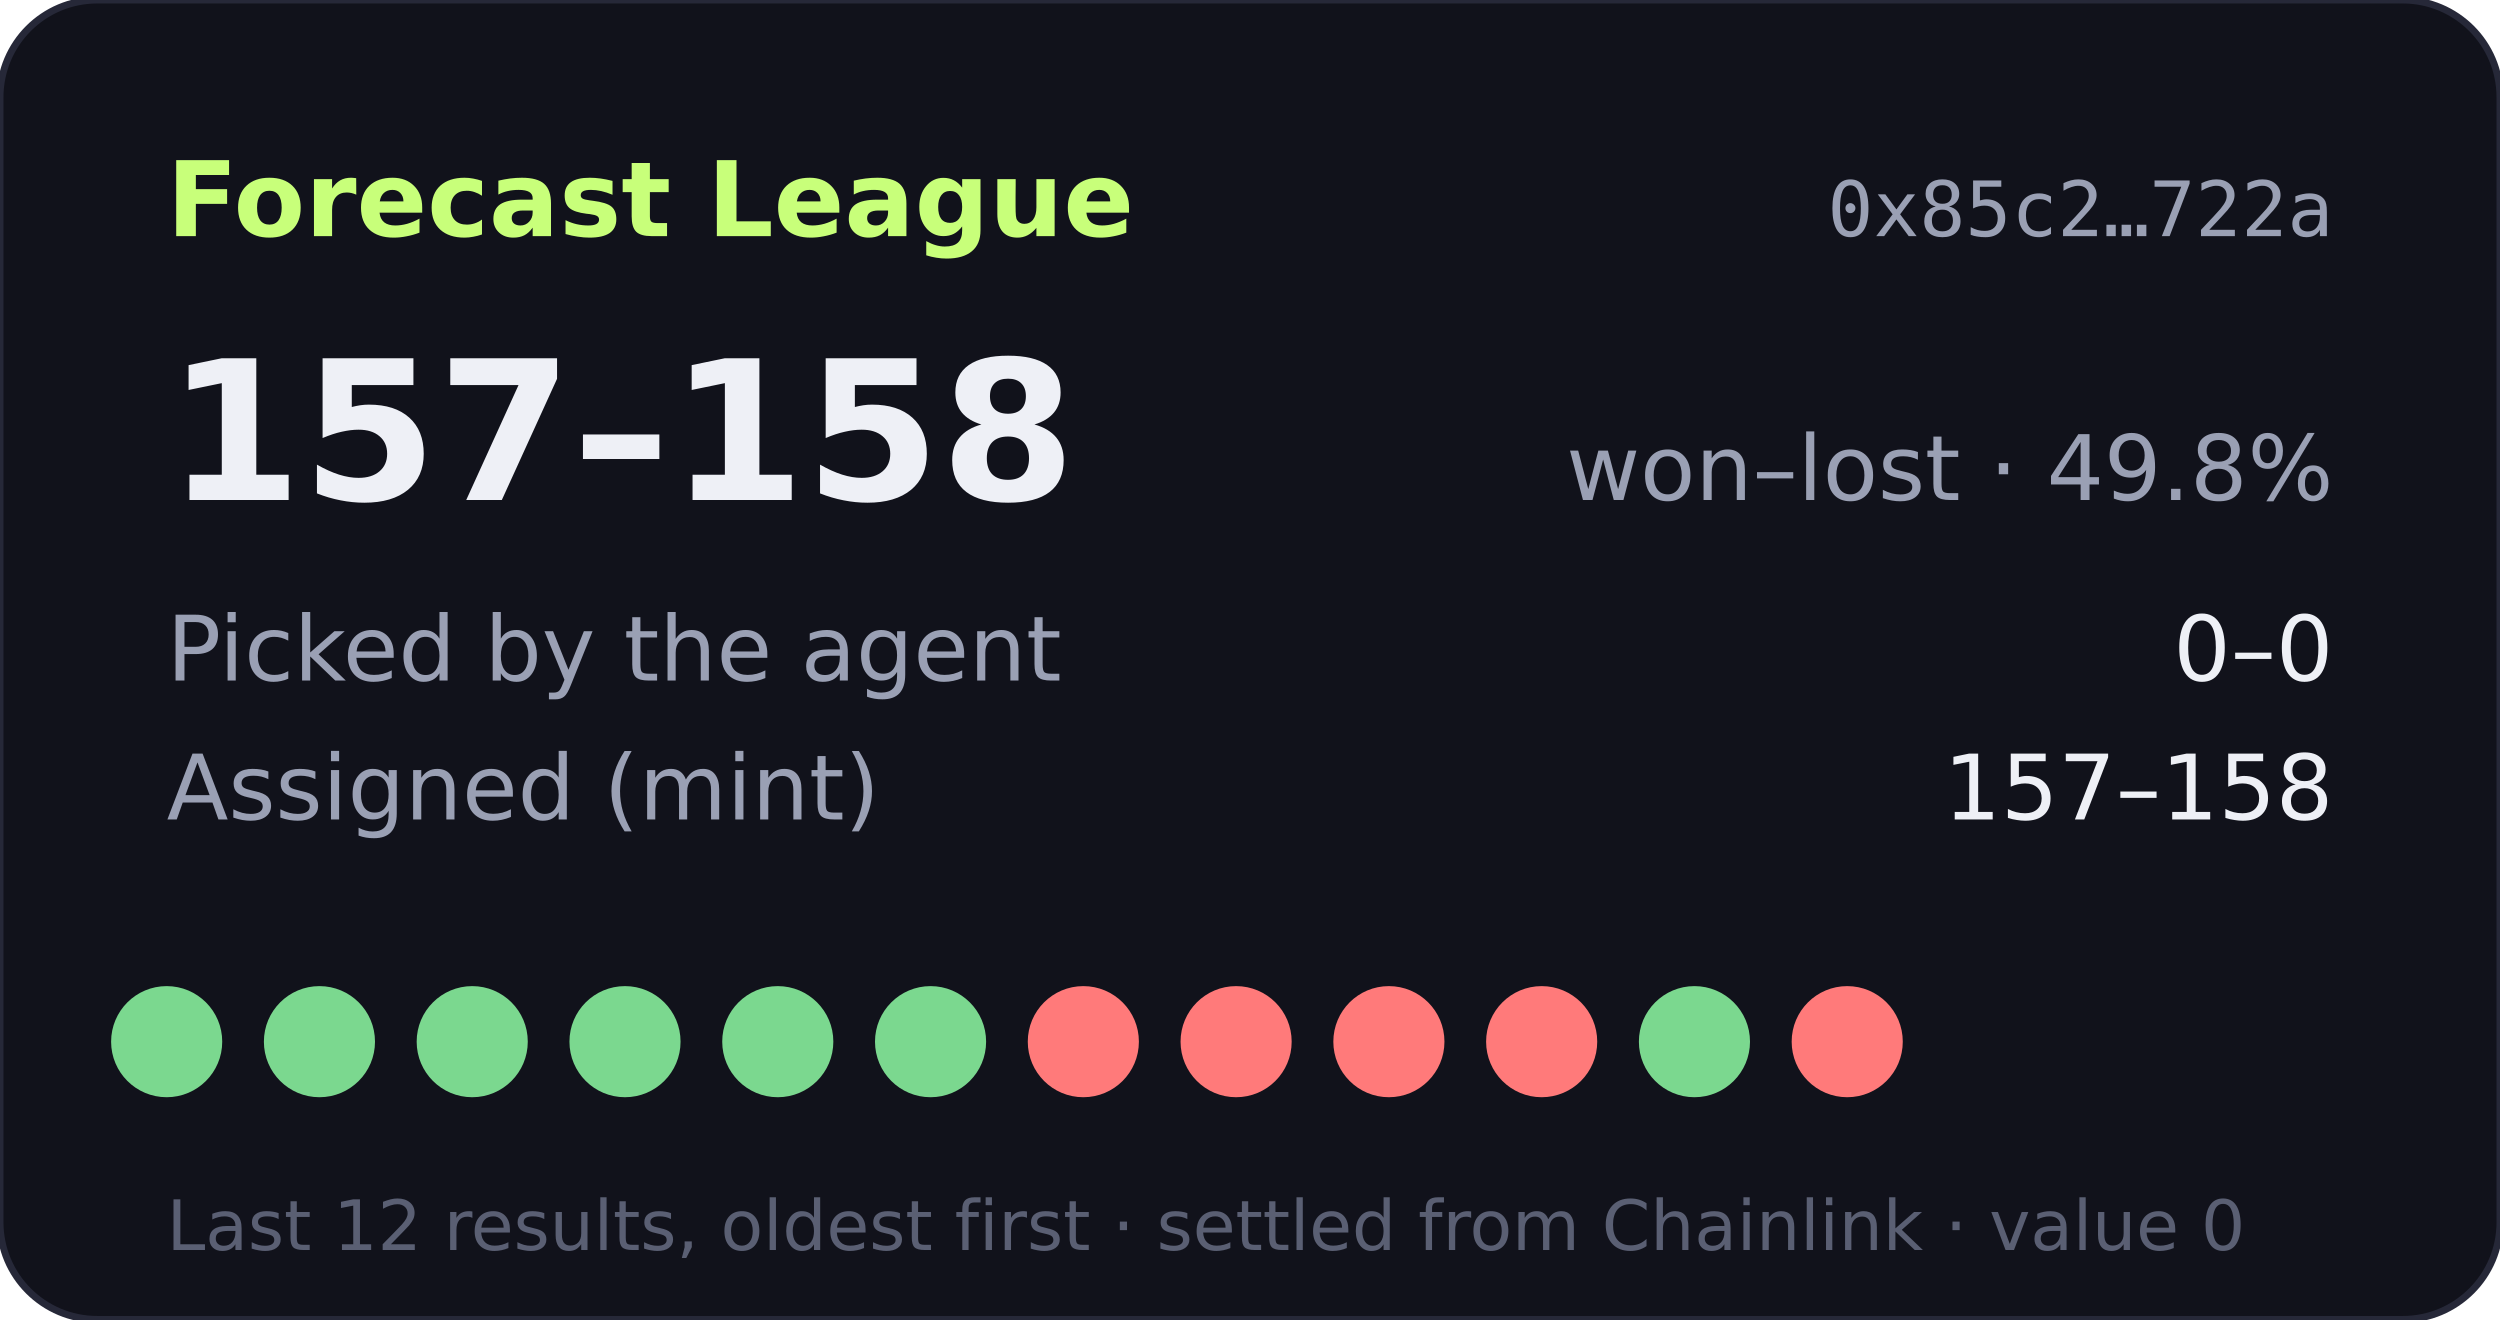
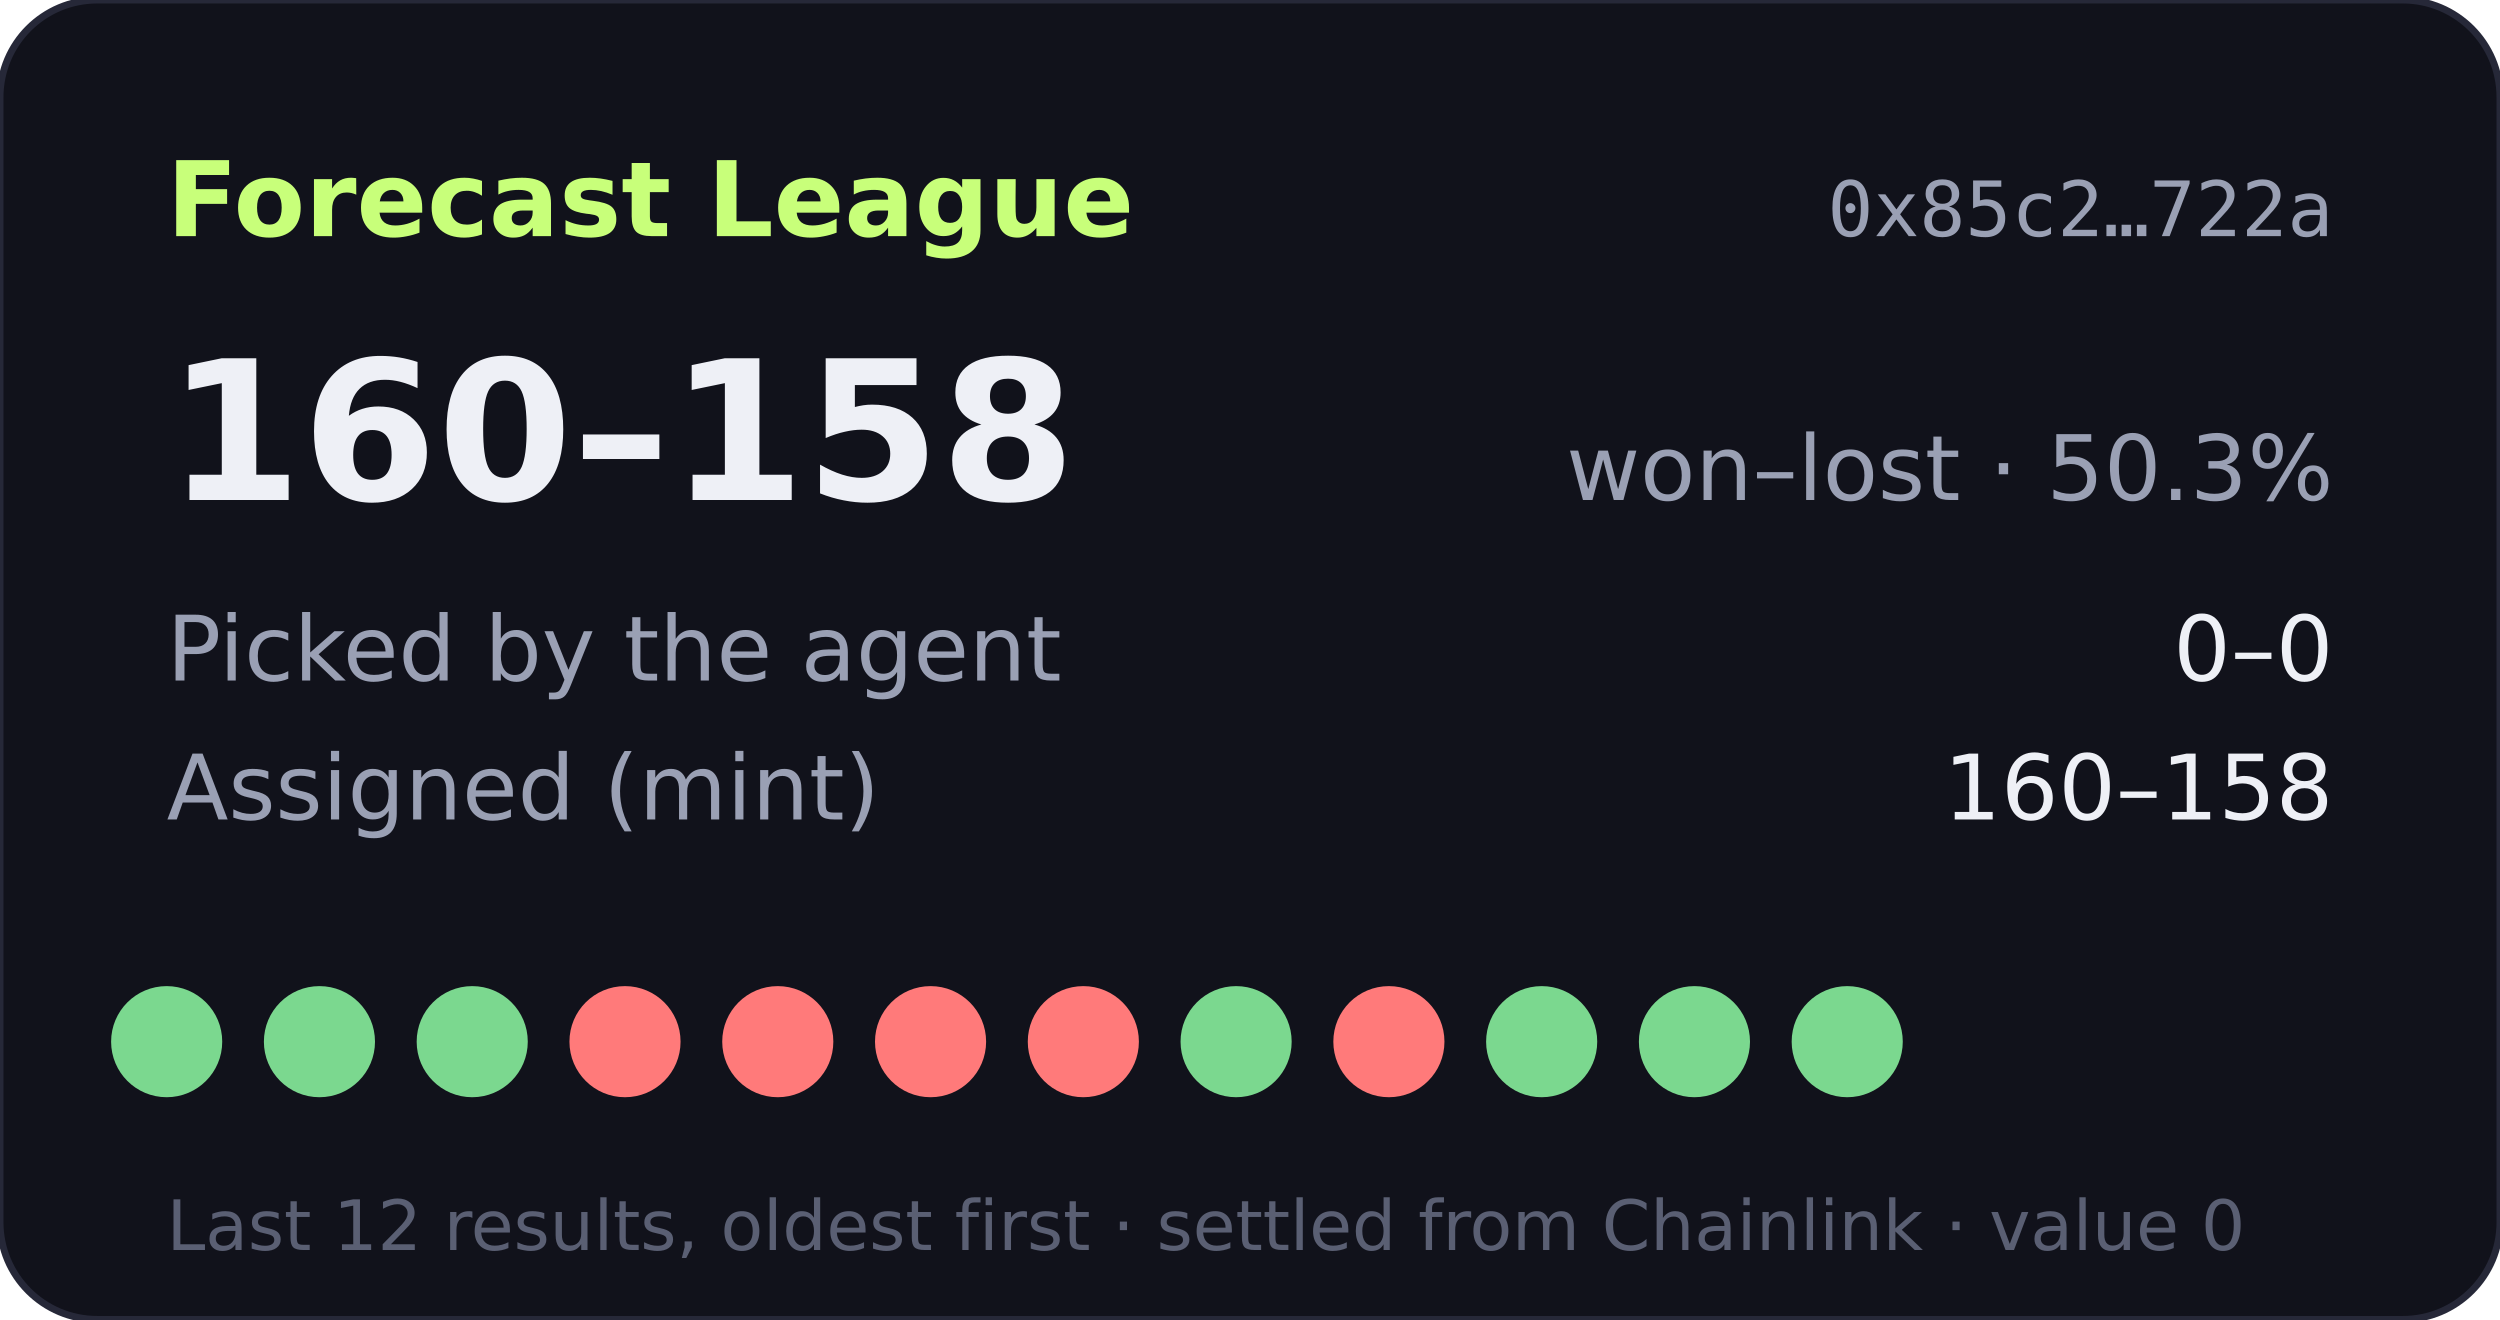
- <svg xmlns="http://www.w3.org/2000/svg" width="360" height="190" viewBox="0 0 360 190" role="img" aria-label="Forecast League record 157-158">
+ <svg xmlns="http://www.w3.org/2000/svg" width="360" height="190" viewBox="0 0 360 190" role="img" aria-label="Forecast League record 160-158">
  <rect width="360" height="190" rx="14" fill="#11121b" stroke="#262838" />
  <text x="24" y="34" fill="#c8ff7a" font-size="15" font-weight="700" font-family="Verdana,DejaVu Sans,sans-serif">Forecast League</text>
  <text x="336" y="34" fill="#9aa0b4" font-size="11" text-anchor="end" font-family="monospace">0x85c2…722a</text>
  <g font-family="Verdana,DejaVu Sans,sans-serif">
-     <text x="24" y="72" fill="#eef0f6" font-size="28" font-weight="700">157–158</text>
-     <text x="336" y="72" fill="#9aa0b4" font-size="13" text-anchor="end">won–lost · 49.8%</text>
+     <text x="24" y="72" fill="#eef0f6" font-size="28" font-weight="700">160–158</text>
+     <text x="336" y="72" fill="#9aa0b4" font-size="13" text-anchor="end">won–lost · 50.3%</text>
    <text x="24" y="98" fill="#9aa0b4" font-size="13">Picked by the agent</text>
    <text x="336" y="98" fill="#eef0f6" font-size="13" text-anchor="end">0–0</text>
    <text x="24" y="118" fill="#9aa0b4" font-size="13">Assigned (mint)</text>
-     <text x="336" y="118" fill="#eef0f6" font-size="13" text-anchor="end">157–158</text>
+     <text x="336" y="118" fill="#eef0f6" font-size="13" text-anchor="end">160–158</text>
    <circle cx="24" cy="150" r="8" fill="#7bd88f" />
    <circle cx="46" cy="150" r="8" fill="#7bd88f" />
    <circle cx="68" cy="150" r="8" fill="#7bd88f" />
-     <circle cx="90" cy="150" r="8" fill="#7bd88f" />
-     <circle cx="112" cy="150" r="8" fill="#7bd88f" />
-     <circle cx="134" cy="150" r="8" fill="#7bd88f" />
+     <circle cx="90" cy="150" r="8" fill="#ff7a7a" />
+     <circle cx="112" cy="150" r="8" fill="#ff7a7a" />
+     <circle cx="134" cy="150" r="8" fill="#ff7a7a" />
    <circle cx="156" cy="150" r="8" fill="#ff7a7a" />
-     <circle cx="178" cy="150" r="8" fill="#ff7a7a" />
+     <circle cx="178" cy="150" r="8" fill="#7bd88f" />
    <circle cx="200" cy="150" r="8" fill="#ff7a7a" />
-     <circle cx="222" cy="150" r="8" fill="#ff7a7a" />
+     <circle cx="222" cy="150" r="8" fill="#7bd88f" />
    <circle cx="244" cy="150" r="8" fill="#7bd88f" />
-     <circle cx="266" cy="150" r="8" fill="#ff7a7a" />
+     <circle cx="266" cy="150" r="8" fill="#7bd88f" />
    <text x="24" y="180" fill="#5a5f73" font-size="10">Last 12 results, oldest first · settled from Chainlink · value 0</text>
  </g>
</svg>
